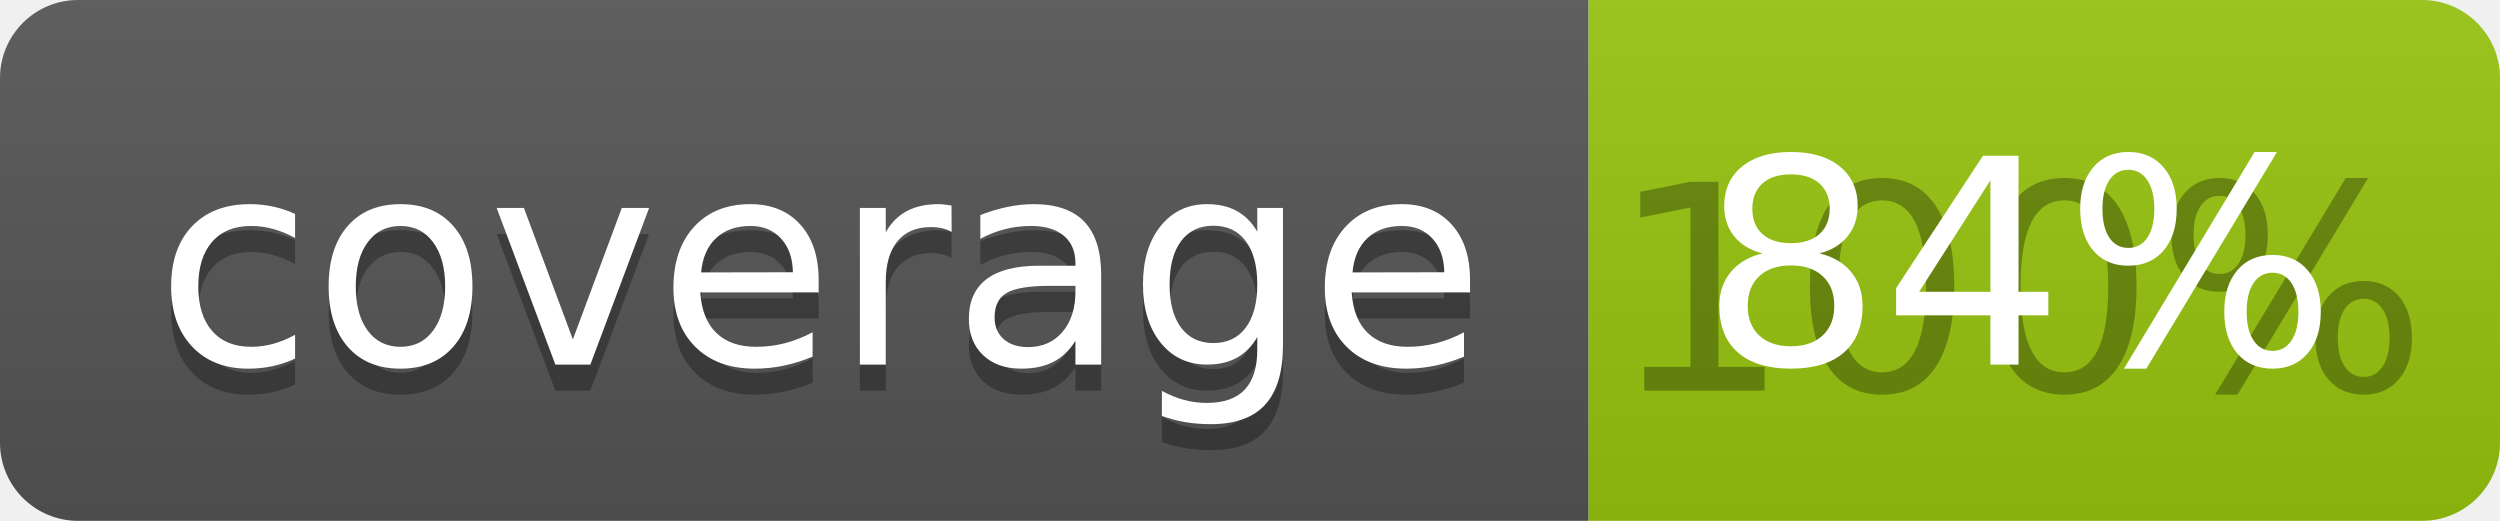
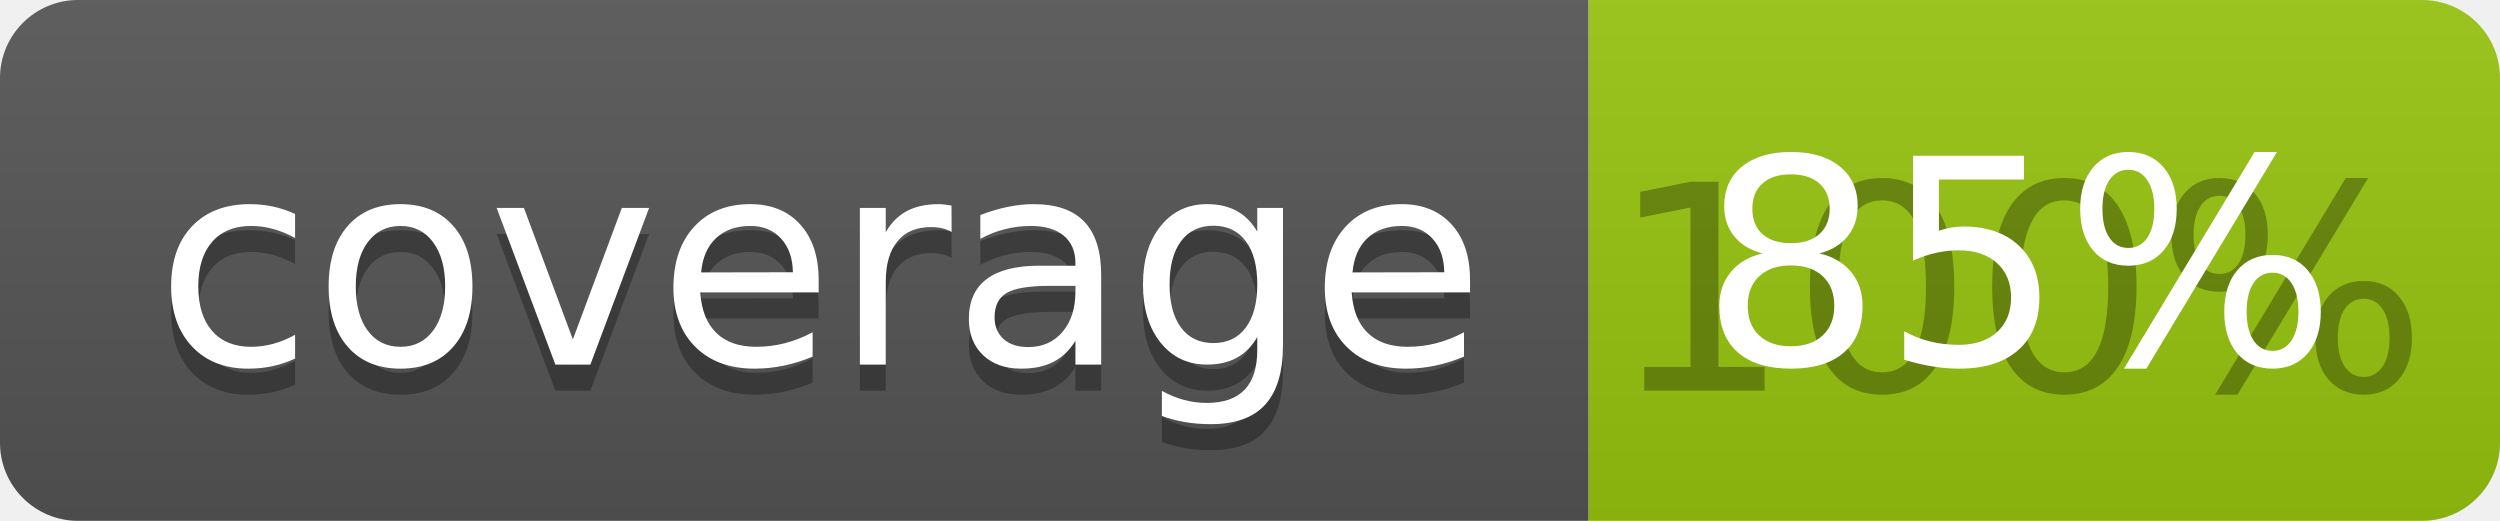
<svg xmlns="http://www.w3.org/2000/svg" width="96" height="20">
  <linearGradient id="b" x2="0" y2="100%">
    <stop offset="0" stop-color="#bbb" stop-opacity=".1" />
    <stop offset="1" stop-opacity=".1" />
  </linearGradient>
  <clipPath id="a">
    <rect width="96" height="20" rx="3" fill="#fff" />
  </clipPath>
  <g clip-path="url(#a)">
    <path fill="#555" d="M0 0h61v20H0z" />
    <path fill="#97C50F" d="M61 0h35v20H61z" />
    <path fill="url(#b)" d="M0 0h96v20H0z" />
  </g>
  <g fill="#fff" text-anchor="middle" font-family="DejaVu Sans,Verdana,Geneva,sans-serif" font-size="110">
    <text x="315" y="150" fill="#010101" fill-opacity=".3" transform="scale(.1)" textLength="510">coverage</text>
    <text x="315" y="140" transform="scale(.1)" textLength="510">coverage</text>
    <text x="775" y="150" fill="#010101" fill-opacity=".3" transform="scale(.1)" textLength="250">100%</text>
-     <text x="775" y="140" transform="scale(.1)" textLength="250">84%</text>
+     <text x="775" y="140" transform="scale(.1)" textLength="250">85%</text>
  </g>
</svg>
